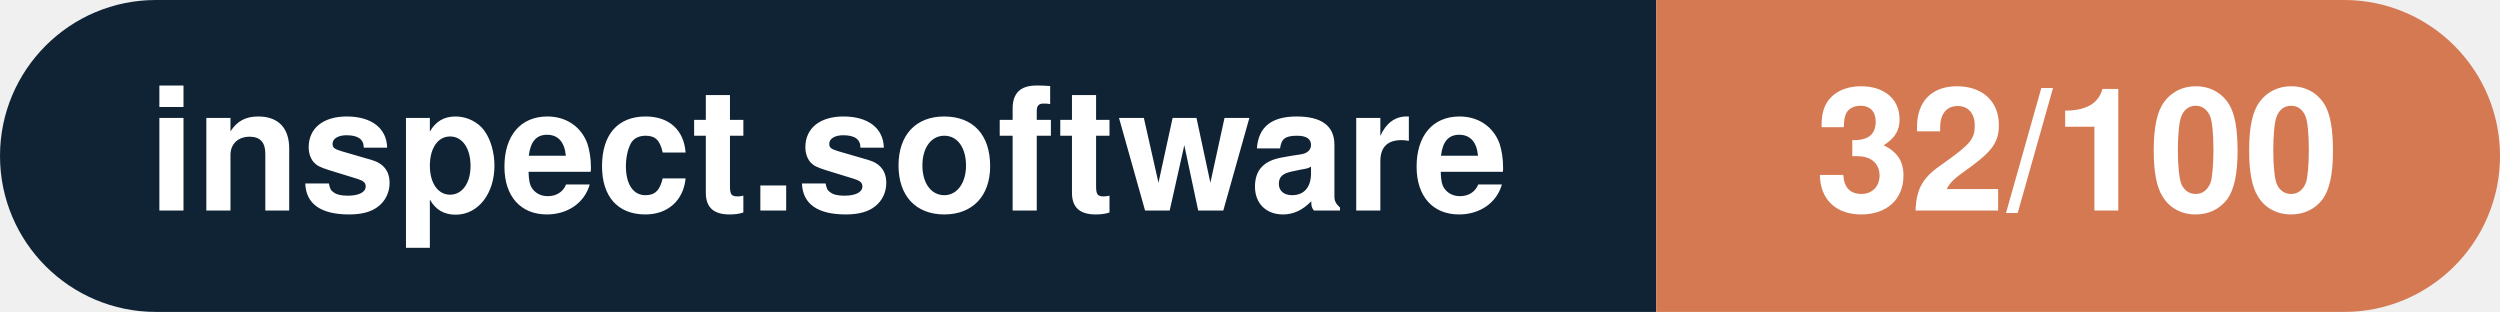
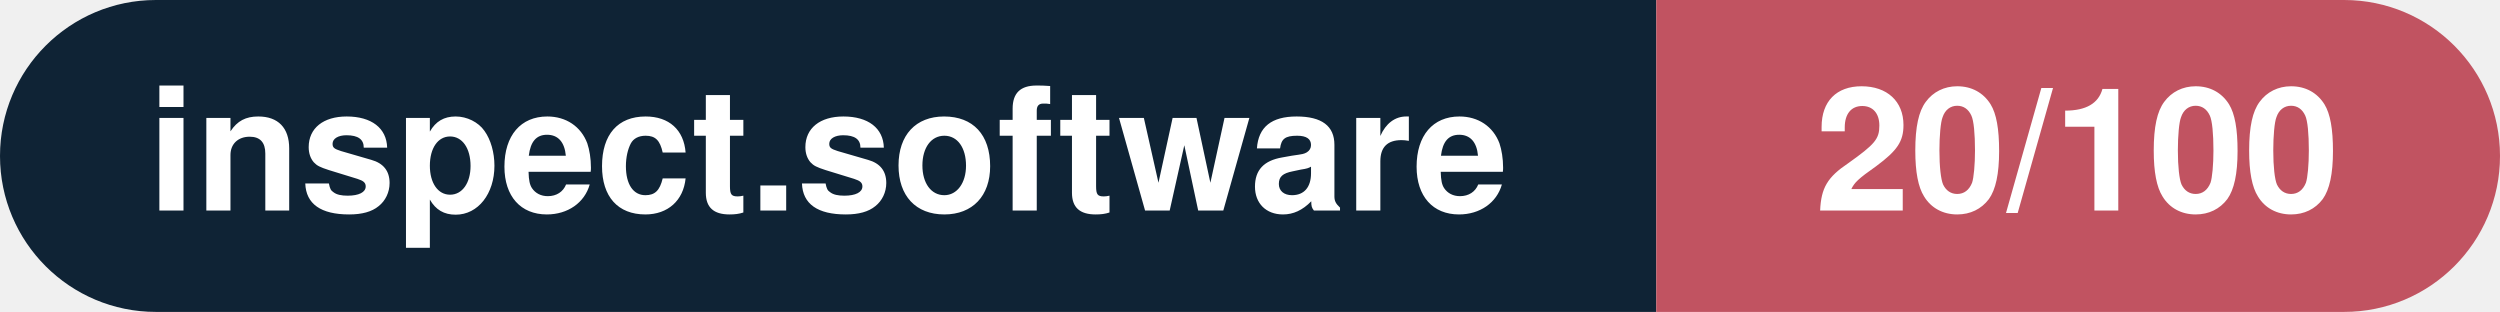
- <svg xmlns="http://www.w3.org/2000/svg" width="160.3" height="20" viewBox="0 0 160.3 20" role="img" aria-label="inspect.software: 32/100">
+ <svg xmlns="http://www.w3.org/2000/svg" width="160.3" height="20" viewBox="0 0 160.3 20" role="img" aria-label="inspect.software: 20/100">
  <clipPath id="rnd">
    <rect width="160.3" height="20" rx="10.0" fill="#fff" />
  </clipPath>
  <g clip-path="url(#rnd)">
    <rect width="106.2" height="20" fill="#0f2335" />
-     <rect x="106.2" width="54.1" height="20" fill="#d57953" />
+     <rect x="106.2" width="54.1" height="20" fill="#c15361" />
  </g>
  <g fill="#fff" text-anchor="middle" font-family="Helvetica Neue,Helvetica,Arial,sans-serif" font-size="11">
    <text x="53.1" y="13.5" font-weight="600">inspect.software</text>
-     <text x="133.2" y="13.5" font-weight="700">32/100</text>
+     <text x="133.2" y="13.5" font-weight="700">20/100</text>
  </g>
</svg>
